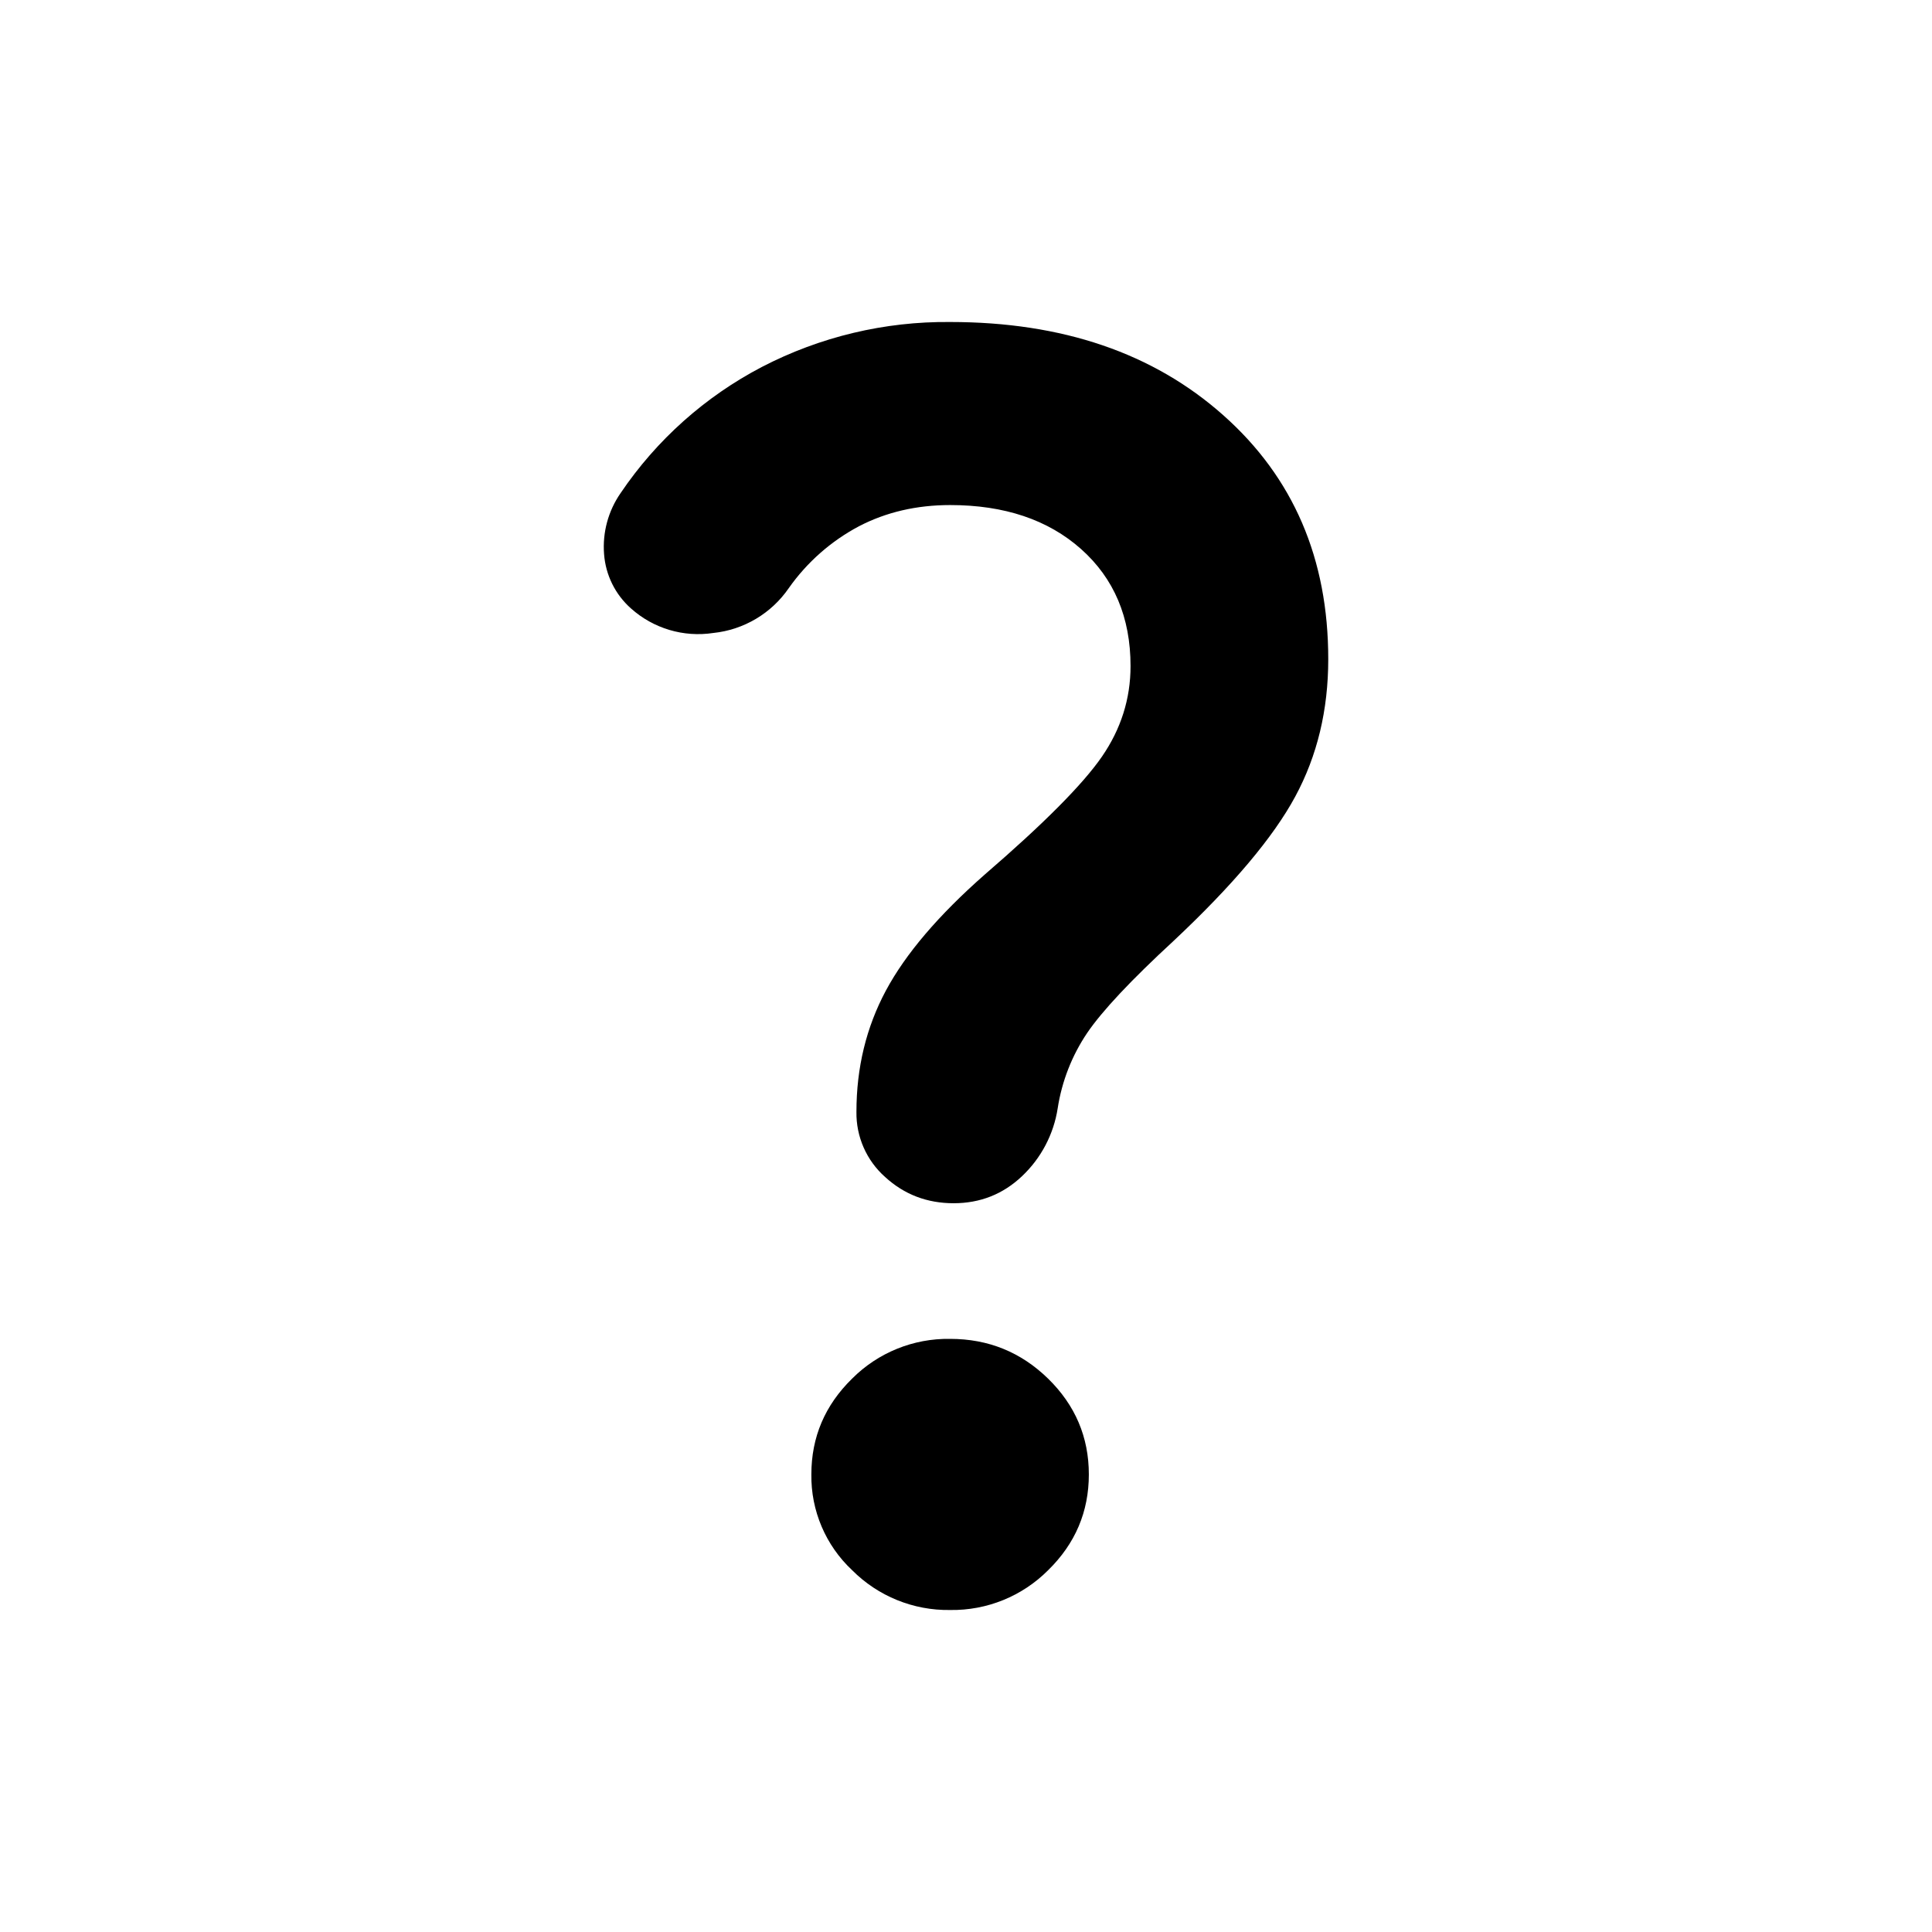
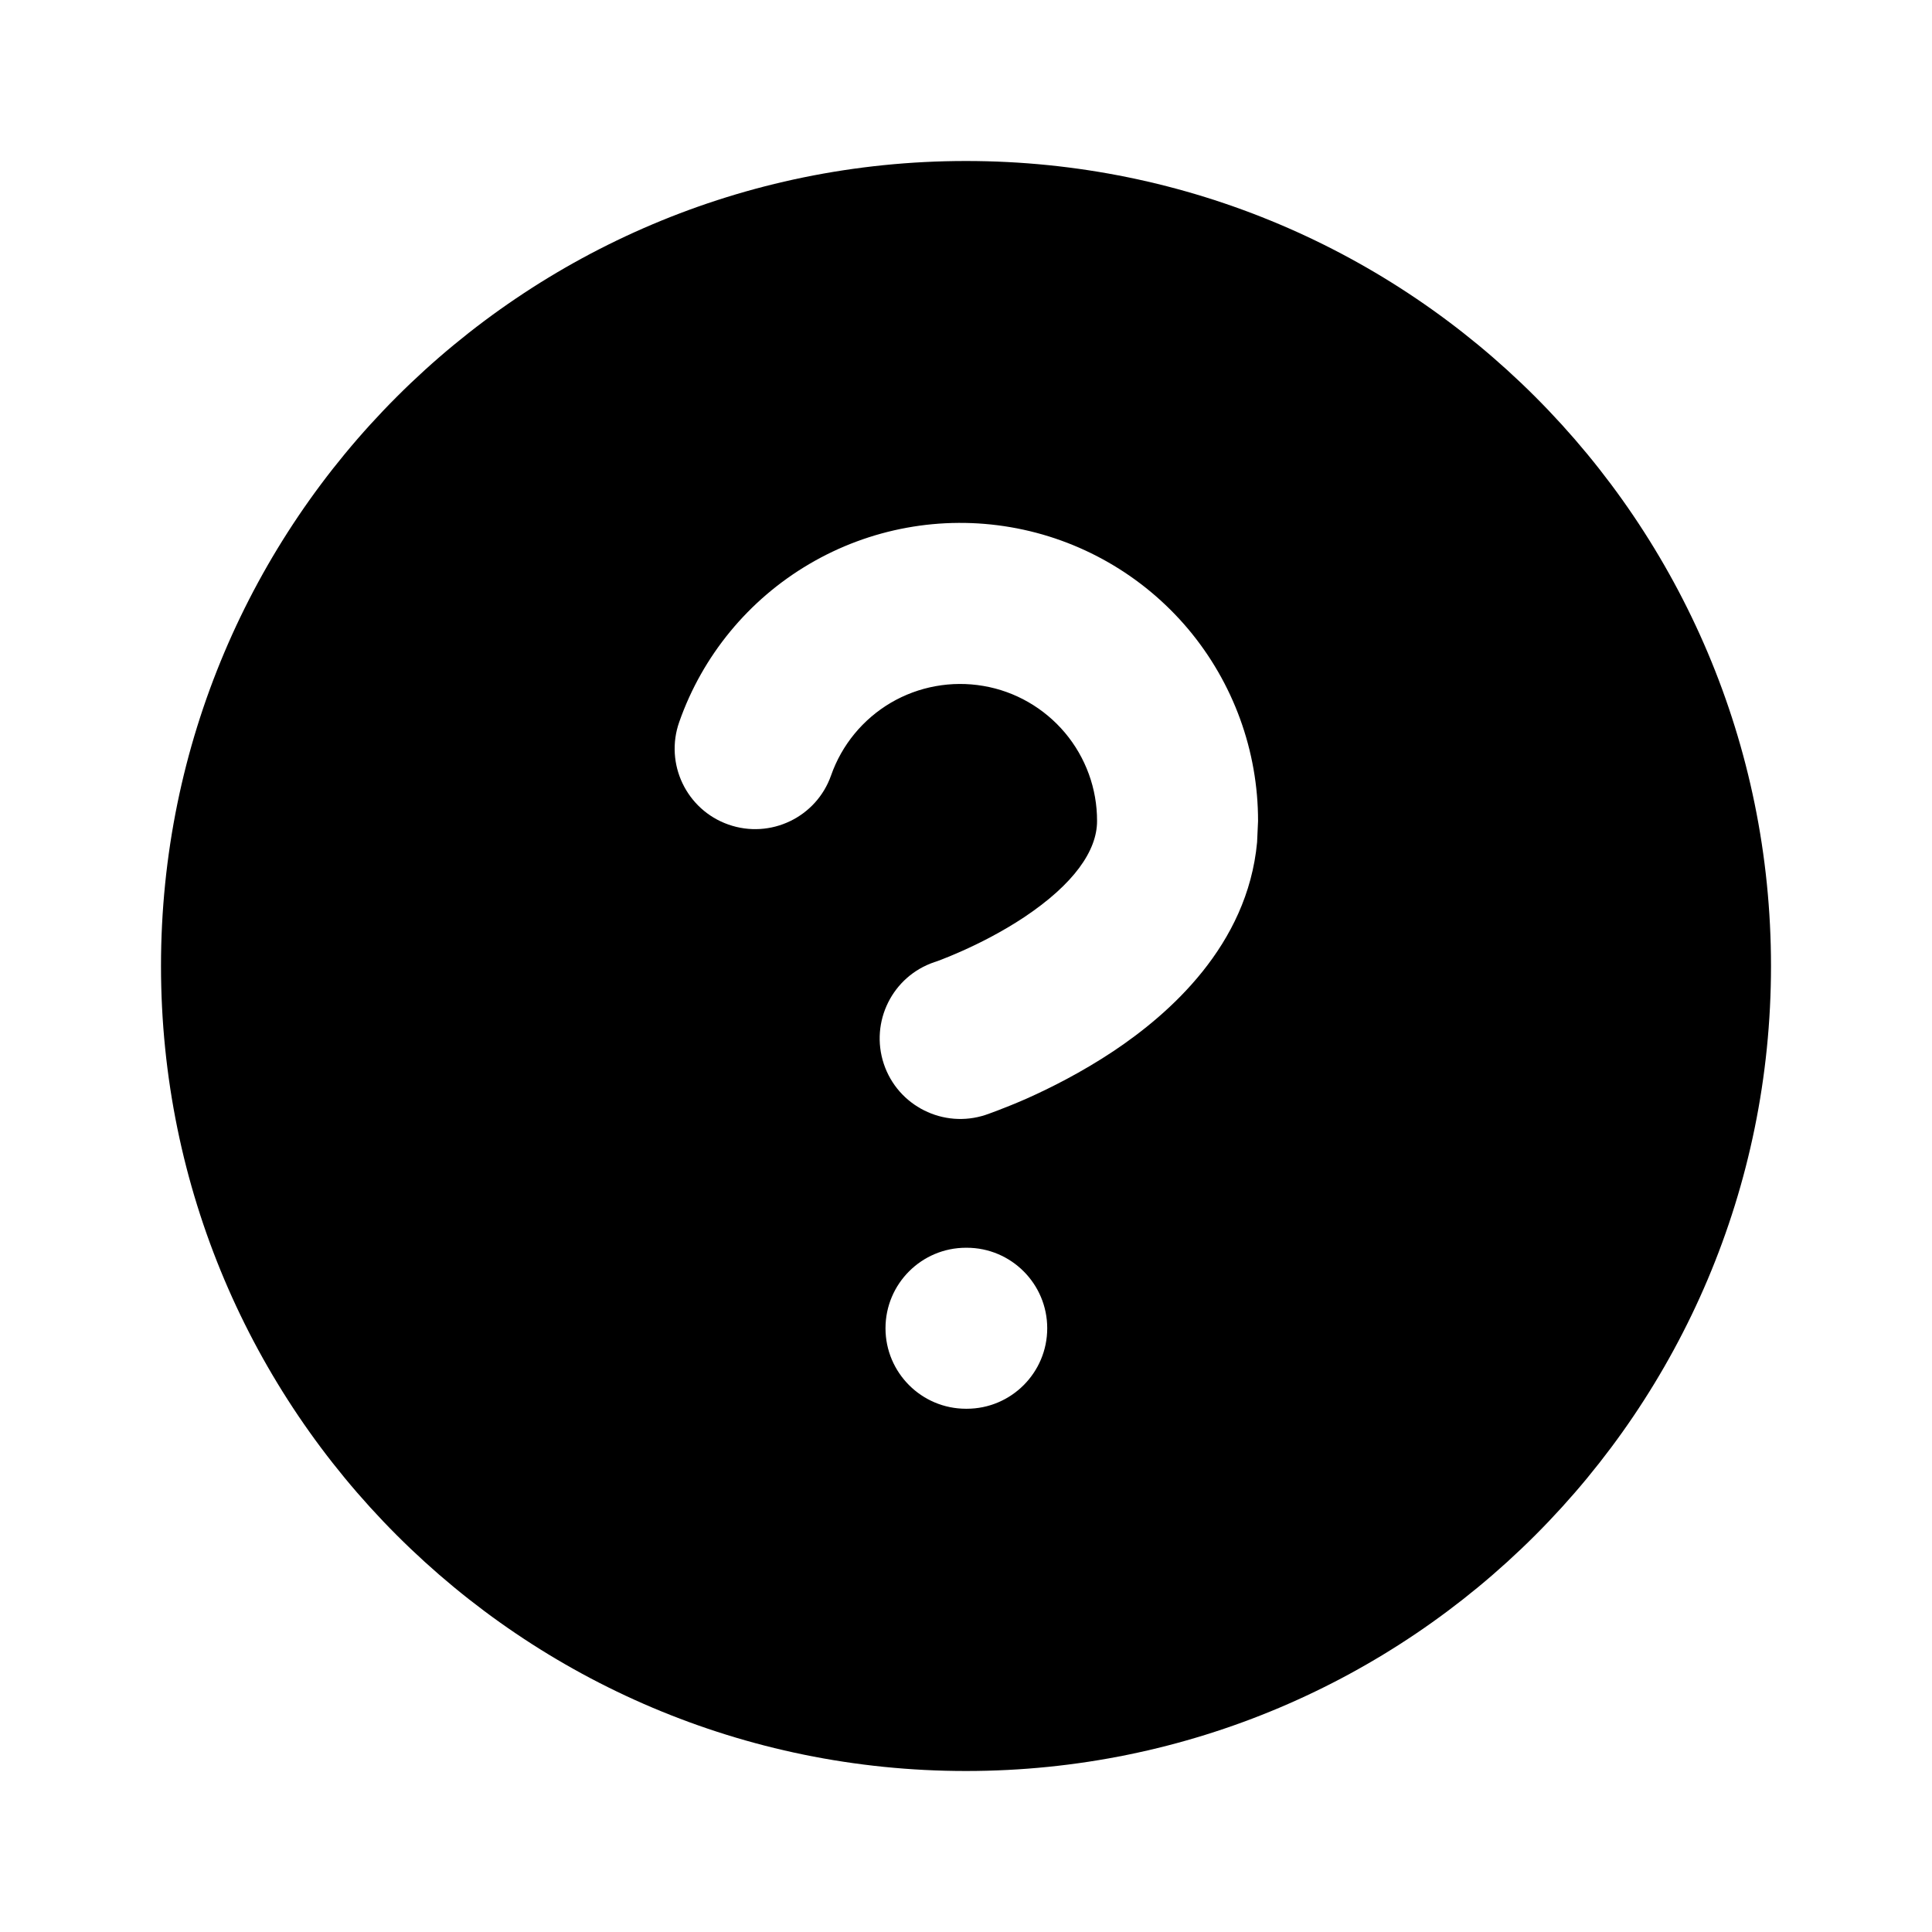
- <svg xmlns="http://www.w3.org/2000/svg" width="24" height="24" fill="none" viewBox="0 0 24 24">
-   <path fill="currentColor" d="M14.044 8.274q0-.906-.614-1.453-.615-.547-1.627-.547-.625 0-1.132.263a2.5 2.5 0 0 0-.872.768 1.3 1.3 0 0 1-.938.558 1.25 1.25 0 0 1-1.023-.305 1 1 0 0 1-.334-.674 1.17 1.17 0 0 1 .205-.758 4.8 4.8 0 0 1 1.756-1.568A4.97 4.97 0 0 1 11.803 4q2.09 0 3.393 1.158 1.305 1.158 1.304 3.031 0 .947-.41 1.706-.408.757-1.508 1.79-.797.735-1.077 1.147a2.3 2.3 0 0 0-.366.936 1.47 1.47 0 0 1-.442.842q-.355.337-.851.337-.495 0-.851-.326a1.06 1.06 0 0 1-.356-.81q0-.822.366-1.506.367-.684 1.229-1.442 1.098-.947 1.454-1.463t.356-1.126M11.803 20a1.68 1.68 0 0 1-1.218-.495 1.6 1.6 0 0 1-.506-1.19q0-.694.506-1.189a1.68 1.68 0 0 1 1.218-.494q.711 0 1.217.494.506.495.506 1.19t-.506 1.19a1.68 1.68 0 0 1-1.217.494" />
+ <svg xmlns="http://www.w3.org/2000/svg" width="24" height="24" viewBox="0 0 24 24" fill="none">
+   <path d="M12 2C17.523 2 22 6.477 22 12C22 17.523 17.523 22 12 22C6.477 22 2 17.523 2 12C2 6.477 6.477 2 12 2ZM12 15.5C11.448 15.5 11 15.948 11 16.5C11 17.052 11.448 17.5 12 17.5H12.009C12.561 17.5 13.009 17.052 13.009 16.5C13.009 15.948 12.561 15.5 12.009 15.5H12ZM12.554 6.549C11.693 6.401 10.807 6.563 10.054 7.006C9.3 7.449 8.727 8.144 8.438 8.968C8.254 9.489 8.528 10.06 9.049 10.243C9.57 10.426 10.141 10.153 10.324 9.632C10.457 9.253 10.72 8.934 11.066 8.73C11.412 8.527 11.82 8.453 12.216 8.521C12.611 8.588 12.97 8.795 13.229 9.102C13.487 9.409 13.629 9.797 13.628 10.198V10.2C13.628 10.569 13.338 10.983 12.724 11.393C12.447 11.577 12.162 11.72 11.943 11.817C11.836 11.865 11.748 11.9 11.688 11.923C11.659 11.934 11.636 11.943 11.623 11.947C11.618 11.949 11.613 11.95 11.61 11.951C11.087 12.126 10.805 12.692 10.979 13.216C11.154 13.74 11.721 14.023 12.245 13.849L12.247 13.848L12.251 13.847C12.254 13.846 12.257 13.844 12.261 13.843C12.269 13.84 12.28 13.837 12.293 13.832C12.319 13.823 12.356 13.809 12.4 13.792C12.489 13.758 12.611 13.71 12.756 13.646C13.043 13.518 13.435 13.322 13.833 13.057C14.522 12.597 15.497 11.746 15.616 10.463L15.628 10.2C15.629 9.327 15.321 8.482 14.759 7.813C14.196 7.145 13.415 6.697 12.554 6.549Z" fill="currentColor" />
</svg>
